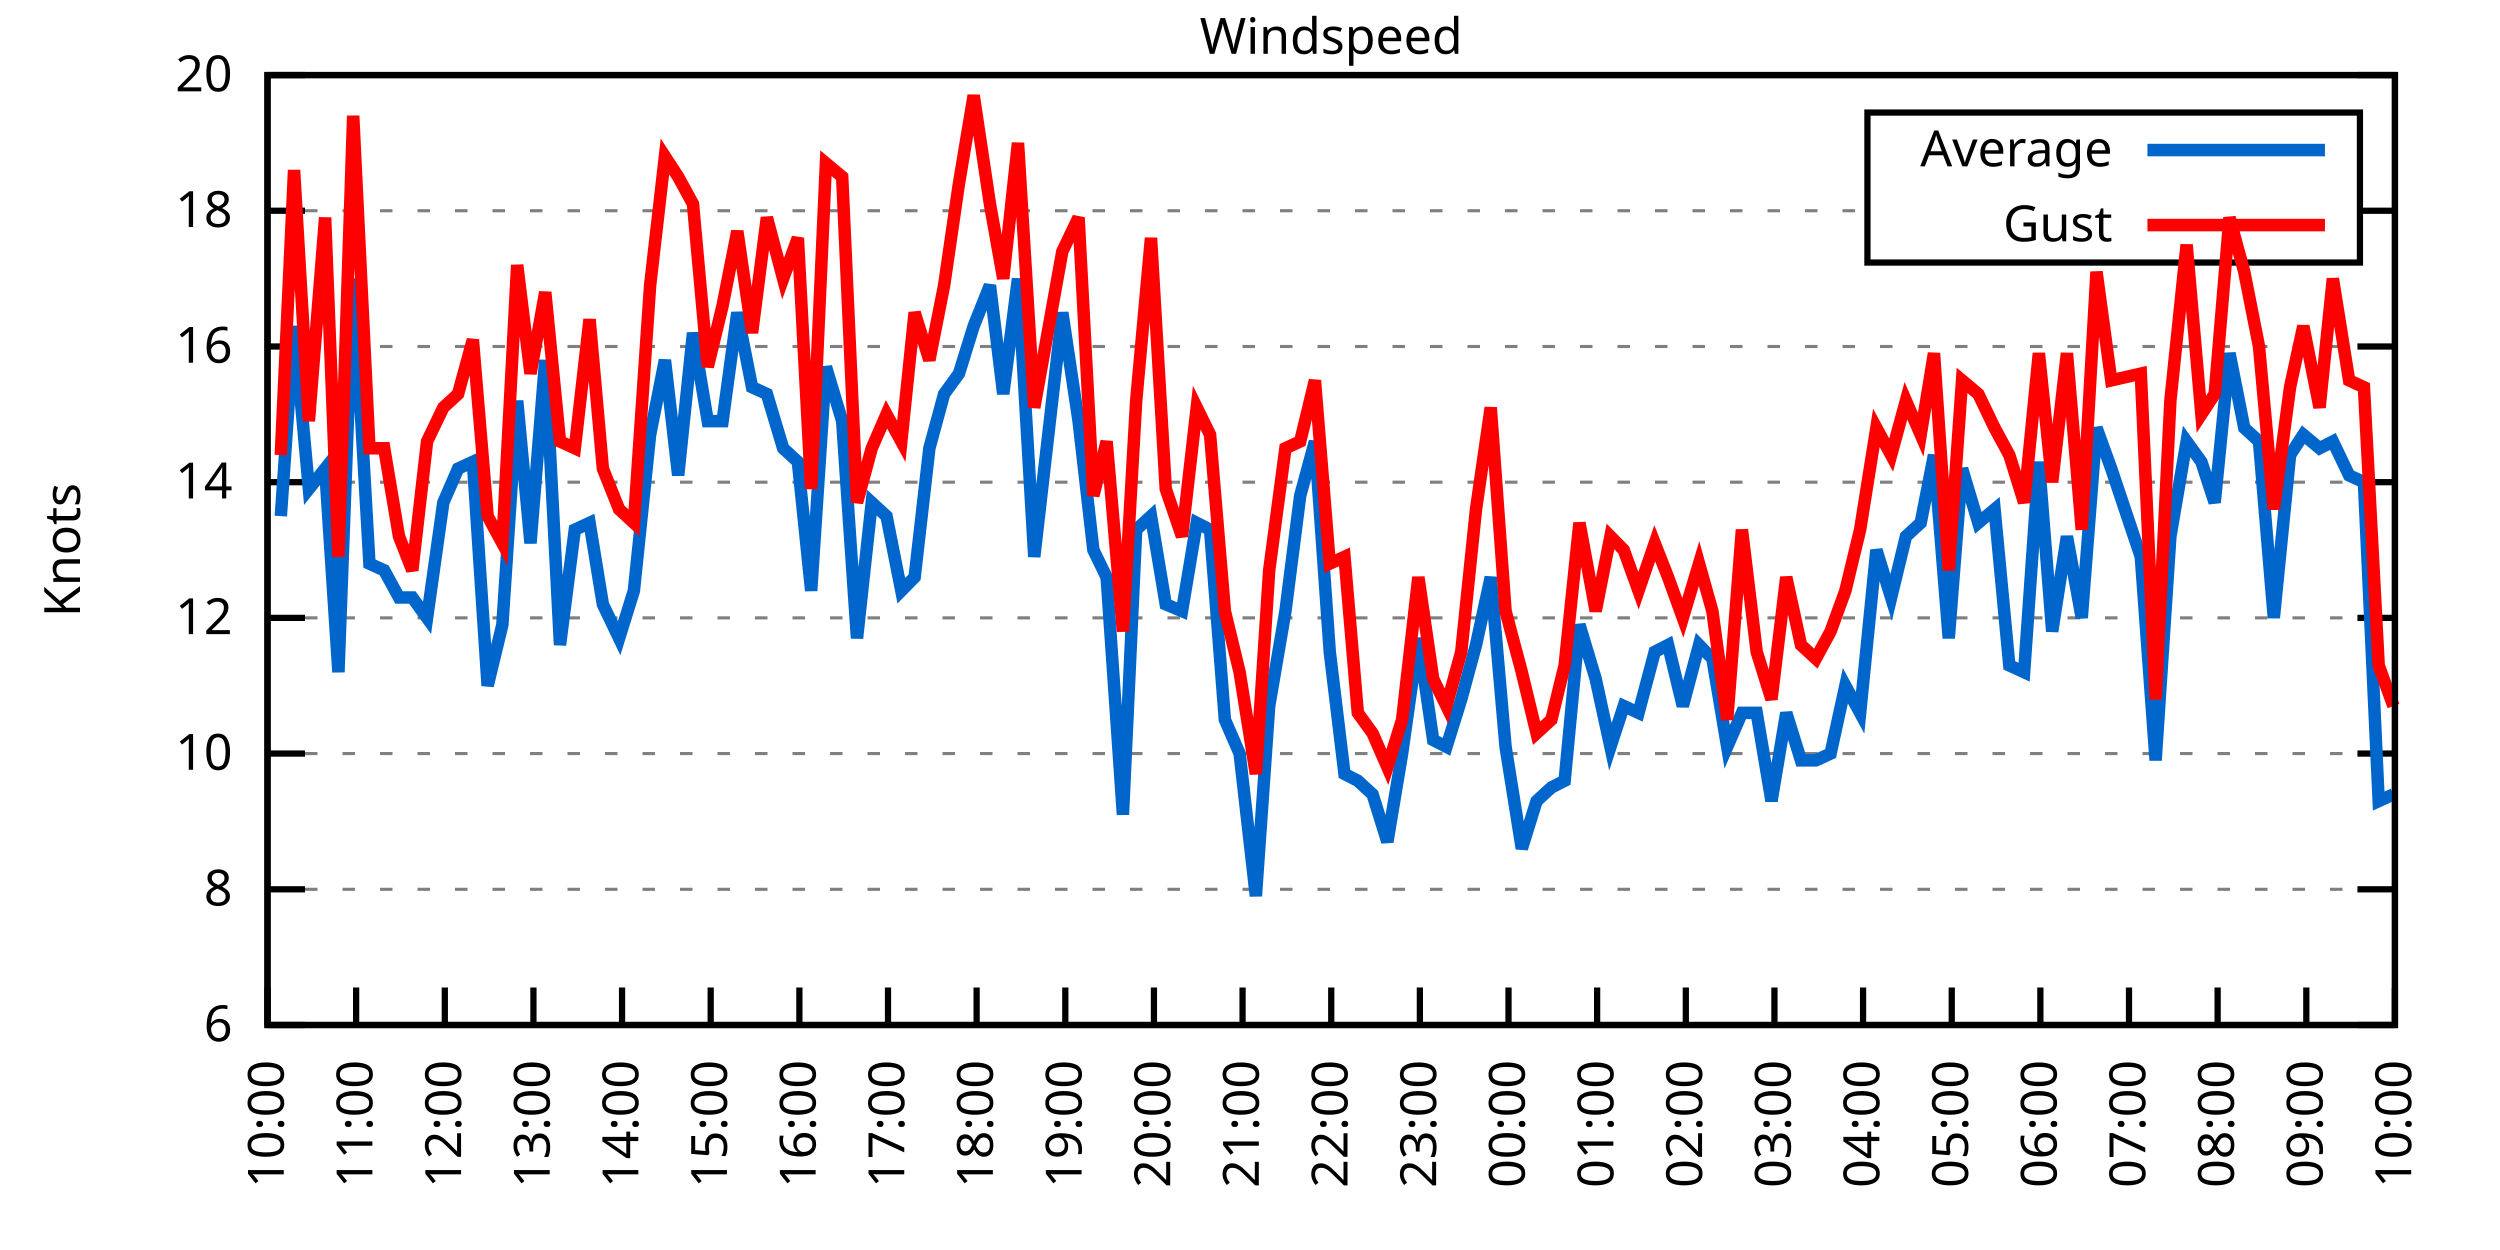
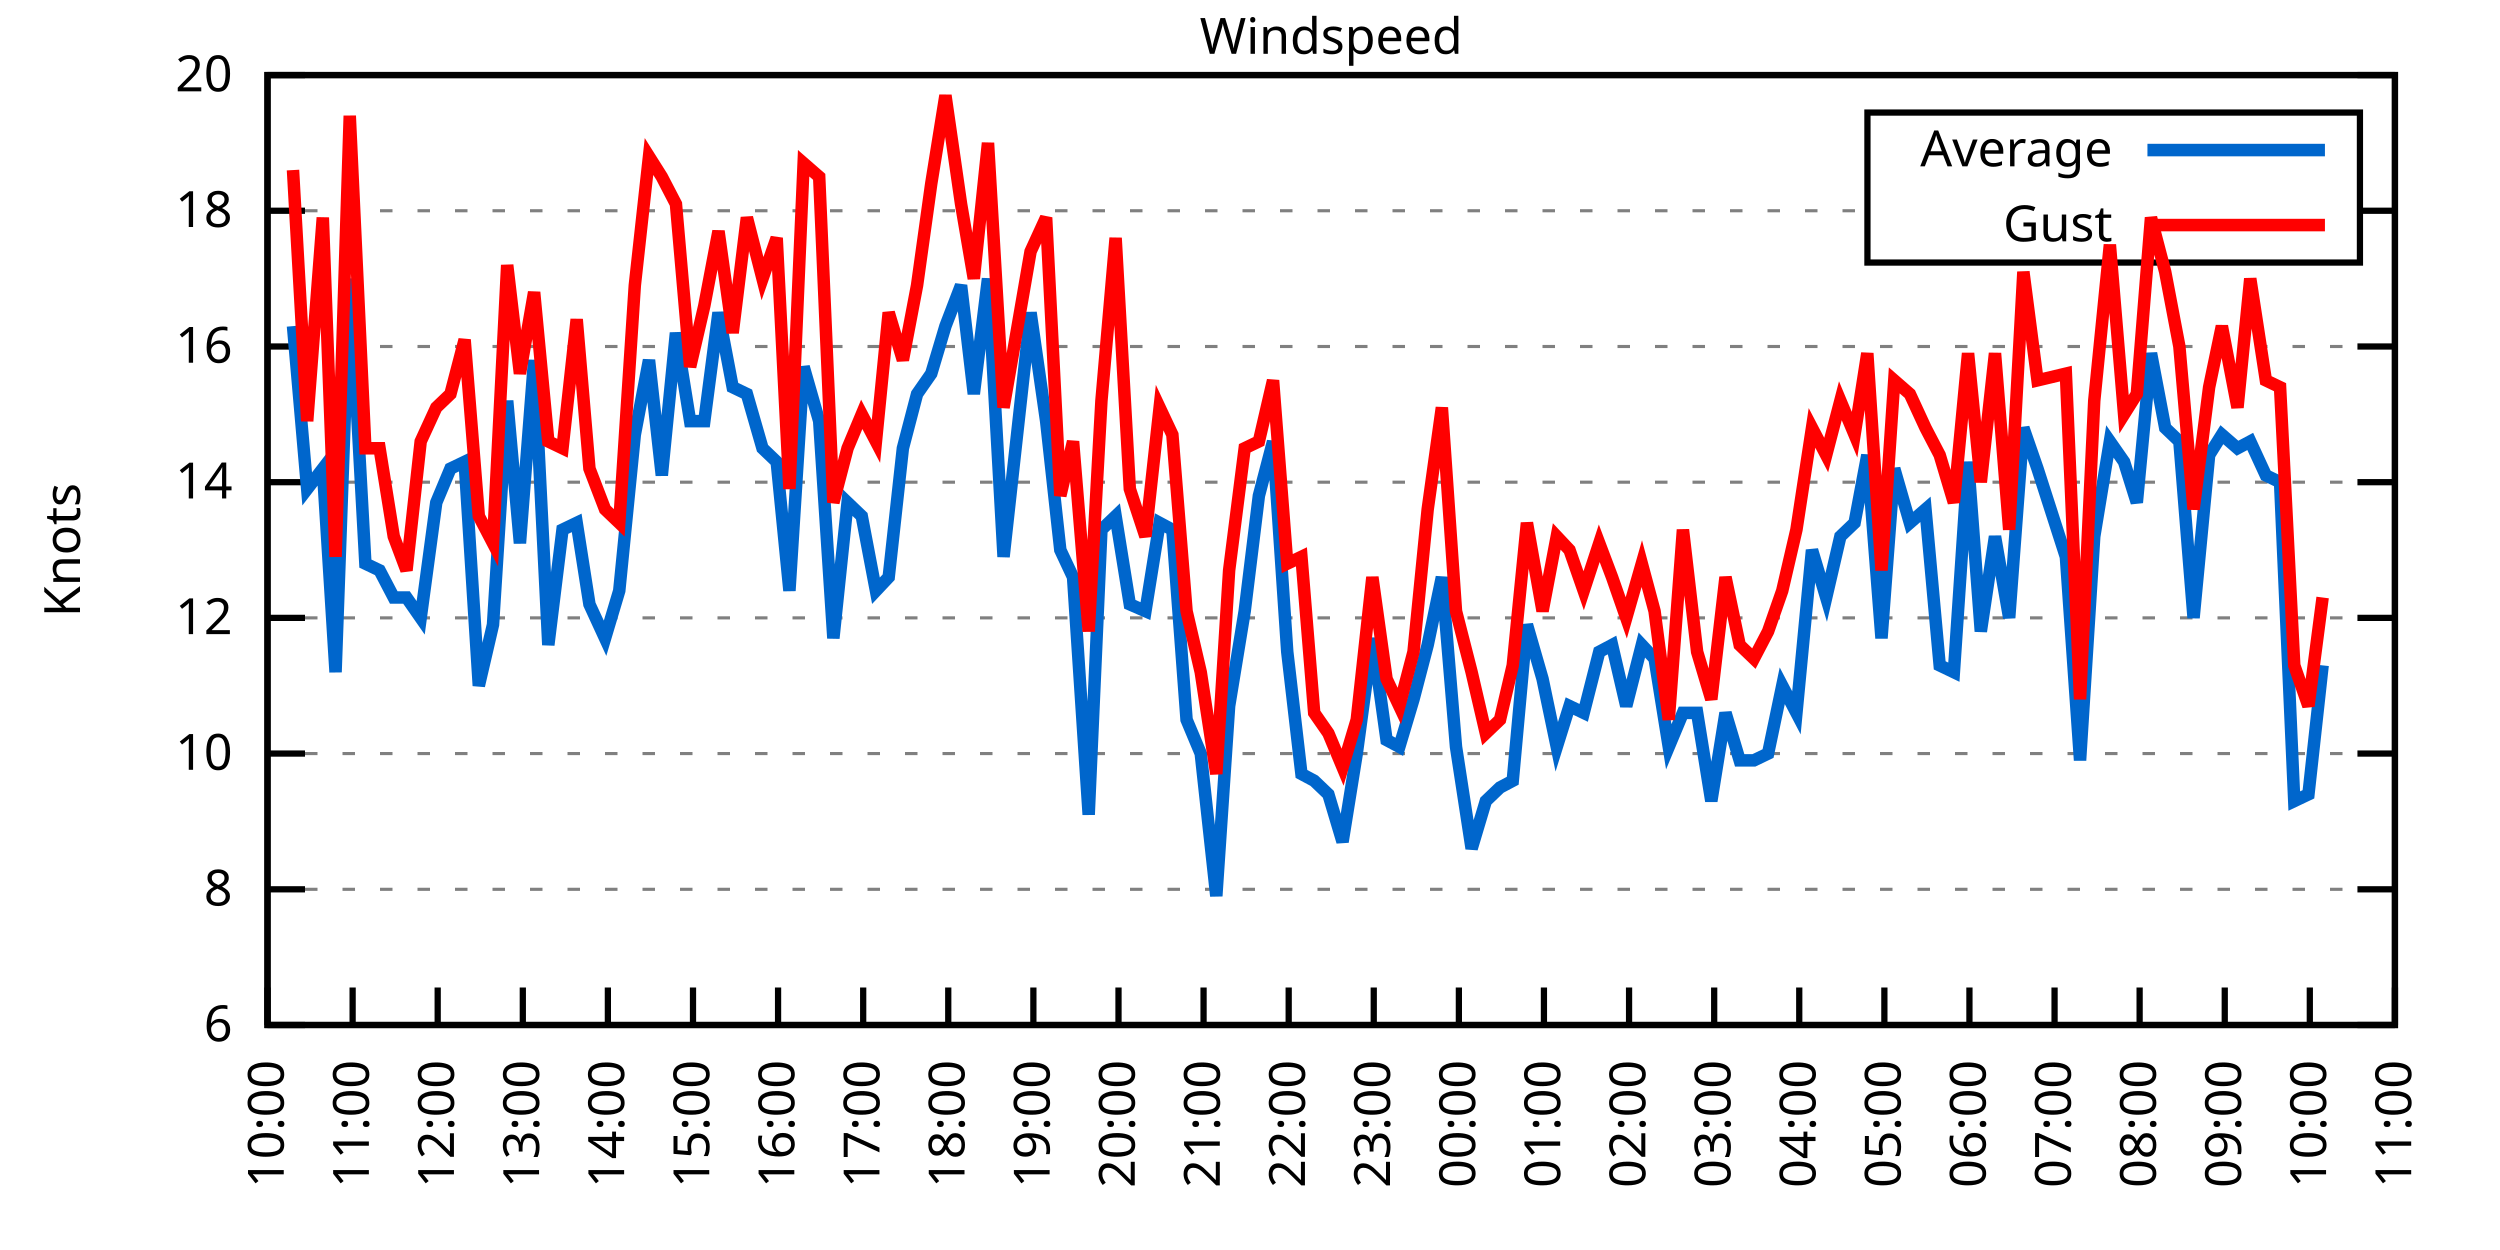
<svg xmlns="http://www.w3.org/2000/svg" xmlns:xlink="http://www.w3.org/1999/xlink" width="400" height="200" viewBox="0 0 400 200">
  <g id="gnuplot_canvas">
    <rect x="0" y="0" width="400" height="200" fill="none" />
    <defs>
      <circle id="gpDot" r="0.5" stroke-width="0.5" stroke="currentColor" />
      <path id="gpPt0" stroke-width="0.333" stroke="currentColor" d="M-1,0 h2 M0,-1 v2" />
      <path id="gpPt1" stroke-width="0.333" stroke="currentColor" d="M-1,-1 L1,1 M1,-1 L-1,1" />
      <path id="gpPt2" stroke-width="0.333" stroke="currentColor" d="M-1,0 L1,0 M0,-1 L0,1 M-1,-1 L1,1 M-1,1 L1,-1" />
      <rect id="gpPt3" stroke-width="0.333" stroke="currentColor" x="-1" y="-1" width="2" height="2" />
      <rect id="gpPt4" stroke-width="0.333" stroke="currentColor" fill="currentColor" x="-1" y="-1" width="2" height="2" />
      <circle id="gpPt5" stroke-width="0.333" stroke="currentColor" cx="0" cy="0" r="1" />
      <use xlink:href="#gpPt5" id="gpPt6" fill="currentColor" stroke="none" />
      <path id="gpPt7" stroke-width="0.333" stroke="currentColor" d="M0,-1.33 L-1.33,0.67 L1.33,0.67 z" />
      <use xlink:href="#gpPt7" id="gpPt8" fill="currentColor" stroke="none" />
      <use xlink:href="#gpPt7" id="gpPt9" stroke="currentColor" transform="rotate(180)" />
      <use xlink:href="#gpPt9" id="gpPt10" fill="currentColor" stroke="none" />
      <use xlink:href="#gpPt3" id="gpPt11" stroke="currentColor" transform="rotate(45)" />
      <use xlink:href="#gpPt11" id="gpPt12" fill="currentColor" stroke="none" />
      <path id="gpPt13" stroke-width="0.333" stroke="currentColor" d="M0,1.330 L1.265,0.411 L0.782,-1.067 L-0.782,-1.076 L-1.265,0.411 z" />
      <use xlink:href="#gpPt13" id="gpPt14" fill="currentColor" stroke="none" />
      <filter id="textbox" filterUnits="objectBoundingBox" x="0" y="0" height="1" width="1">
        <feFlood flood-color="white" flood-opacity="1" result="bgnd" />
        <feComposite in="SourceGraphic" in2="bgnd" operator="atop" />
      </filter>
      <filter id="greybox" filterUnits="objectBoundingBox" x="0" y="0" height="1" width="1">
        <feFlood flood-color="lightgrey" flood-opacity="1" result="grey" />
        <feComposite in="SourceGraphic" in2="grey" operator="atop" />
      </filter>
    </defs>
    <g fill="none" color="white" stroke="currentColor" stroke-width="1.00" stroke-linecap="butt" stroke-linejoin="miter">
</g>
    <g fill="none" color="black" stroke="currentColor" stroke-width="1.00" stroke-linecap="butt" stroke-linejoin="miter">
      <g stroke="none" shape-rendering="crispEdges">
        <polygon fill="rgb(255, 255, 255)" points="42.80,164.00 383.18,164.00 383.18,12.02 42.80,12.02 " />
      </g>
    </g>
    <g fill="none" color="black" stroke="currentColor" stroke-width="1.00" stroke-linecap="butt" stroke-linejoin="miter">
</g>
    <g fill="none" color="black" stroke="black" stroke-width="0.50" stroke-linecap="butt" stroke-linejoin="miter">
</g>
    <g fill="none" color="gray" stroke="currentColor" stroke-width="0.50" stroke-linecap="butt" stroke-linejoin="miter">
      <path stroke="gray" stroke-dasharray="2,4" class="gridline" d="M42.80,164.00 L383.19,164.00  " />
    </g>
    <g fill="none" color="gray" stroke="gray" stroke-width="1.00" stroke-linecap="butt" stroke-linejoin="miter">
</g>
    <g fill="none" color="black" stroke="currentColor" stroke-width="1.00" stroke-linecap="butt" stroke-linejoin="miter">
      <path stroke="black" d="M42.80,164.00 L48.80,164.00 M383.19,164.00 L377.19,164.00  " />
      <g transform="translate(37.20,166.60)" stroke="none" fill="black" font-family="Sans" font-size="8.00" text-anchor="end">
        <text>
          <tspan font-family="Sans"> 6</tspan>
        </text>
      </g>
    </g>
    <g fill="none" color="black" stroke="currentColor" stroke-width="1.00" stroke-linecap="butt" stroke-linejoin="miter">
</g>
    <g fill="none" color="black" stroke="black" stroke-width="0.50" stroke-linecap="butt" stroke-linejoin="miter">
</g>
    <g fill="none" color="gray" stroke="currentColor" stroke-width="0.50" stroke-linecap="butt" stroke-linejoin="miter">
      <path stroke="gray" stroke-dasharray="2,4" class="gridline" d="M42.80,142.29 L383.19,142.29  " />
    </g>
    <g fill="none" color="gray" stroke="gray" stroke-width="1.00" stroke-linecap="butt" stroke-linejoin="miter">
</g>
    <g fill="none" color="black" stroke="currentColor" stroke-width="1.00" stroke-linecap="butt" stroke-linejoin="miter">
      <path stroke="black" d="M42.80,142.29 L48.80,142.29 M383.19,142.29 L377.19,142.29  " />
      <g transform="translate(37.20,144.89)" stroke="none" fill="black" font-family="Sans" font-size="8.00" text-anchor="end">
        <text>
          <tspan font-family="Sans"> 8</tspan>
        </text>
      </g>
    </g>
    <g fill="none" color="black" stroke="currentColor" stroke-width="1.00" stroke-linecap="butt" stroke-linejoin="miter">
</g>
    <g fill="none" color="black" stroke="black" stroke-width="0.50" stroke-linecap="butt" stroke-linejoin="miter">
</g>
    <g fill="none" color="gray" stroke="currentColor" stroke-width="0.50" stroke-linecap="butt" stroke-linejoin="miter">
      <path stroke="gray" stroke-dasharray="2,4" class="gridline" d="M42.80,120.57 L383.19,120.57  " />
    </g>
    <g fill="none" color="gray" stroke="gray" stroke-width="1.00" stroke-linecap="butt" stroke-linejoin="miter">
</g>
    <g fill="none" color="black" stroke="currentColor" stroke-width="1.00" stroke-linecap="butt" stroke-linejoin="miter">
      <path stroke="black" d="M42.80,120.57 L48.80,120.57 M383.19,120.57 L377.19,120.57  " />
      <g transform="translate(37.20,123.17)" stroke="none" fill="black" font-family="Sans" font-size="8.00" text-anchor="end">
        <text>
          <tspan font-family="Sans"> 10</tspan>
        </text>
      </g>
    </g>
    <g fill="none" color="black" stroke="currentColor" stroke-width="1.00" stroke-linecap="butt" stroke-linejoin="miter">
</g>
    <g fill="none" color="black" stroke="black" stroke-width="0.50" stroke-linecap="butt" stroke-linejoin="miter">
</g>
    <g fill="none" color="gray" stroke="currentColor" stroke-width="0.50" stroke-linecap="butt" stroke-linejoin="miter">
      <path stroke="gray" stroke-dasharray="2,4" class="gridline" d="M42.80,98.86 L383.19,98.86  " />
    </g>
    <g fill="none" color="gray" stroke="gray" stroke-width="1.00" stroke-linecap="butt" stroke-linejoin="miter">
</g>
    <g fill="none" color="black" stroke="currentColor" stroke-width="1.00" stroke-linecap="butt" stroke-linejoin="miter">
      <path stroke="black" d="M42.80,98.86 L48.80,98.86 M383.19,98.86 L377.19,98.86  " />
      <g transform="translate(37.20,101.46)" stroke="none" fill="black" font-family="Sans" font-size="8.00" text-anchor="end">
        <text>
          <tspan font-family="Sans"> 12</tspan>
        </text>
      </g>
    </g>
    <g fill="none" color="black" stroke="currentColor" stroke-width="1.00" stroke-linecap="butt" stroke-linejoin="miter">
</g>
    <g fill="none" color="black" stroke="black" stroke-width="0.50" stroke-linecap="butt" stroke-linejoin="miter">
</g>
    <g fill="none" color="gray" stroke="currentColor" stroke-width="0.50" stroke-linecap="butt" stroke-linejoin="miter">
      <path stroke="gray" stroke-dasharray="2,4" class="gridline" d="M42.80,77.15 L383.19,77.15  " />
    </g>
    <g fill="none" color="gray" stroke="gray" stroke-width="1.00" stroke-linecap="butt" stroke-linejoin="miter">
</g>
    <g fill="none" color="black" stroke="currentColor" stroke-width="1.00" stroke-linecap="butt" stroke-linejoin="miter">
      <path stroke="black" d="M42.80,77.15 L48.80,77.15 M383.19,77.15 L377.19,77.15  " />
      <g transform="translate(37.20,79.75)" stroke="none" fill="black" font-family="Sans" font-size="8.00" text-anchor="end">
        <text>
          <tspan font-family="Sans"> 14</tspan>
        </text>
      </g>
    </g>
    <g fill="none" color="black" stroke="currentColor" stroke-width="1.00" stroke-linecap="butt" stroke-linejoin="miter">
</g>
    <g fill="none" color="black" stroke="black" stroke-width="0.50" stroke-linecap="butt" stroke-linejoin="miter">
</g>
    <g fill="none" color="gray" stroke="currentColor" stroke-width="0.50" stroke-linecap="butt" stroke-linejoin="miter">
      <path stroke="gray" stroke-dasharray="2,4" class="gridline" d="M42.80,55.44 L383.19,55.44  " />
    </g>
    <g fill="none" color="gray" stroke="gray" stroke-width="1.00" stroke-linecap="butt" stroke-linejoin="miter">
</g>
    <g fill="none" color="black" stroke="currentColor" stroke-width="1.00" stroke-linecap="butt" stroke-linejoin="miter">
      <path stroke="black" d="M42.80,55.44 L48.80,55.44 M383.19,55.44 L377.19,55.44  " />
      <g transform="translate(37.20,58.04)" stroke="none" fill="black" font-family="Sans" font-size="8.00" text-anchor="end">
        <text>
          <tspan font-family="Sans"> 16</tspan>
        </text>
      </g>
    </g>
    <g fill="none" color="black" stroke="currentColor" stroke-width="1.00" stroke-linecap="butt" stroke-linejoin="miter">
</g>
    <g fill="none" color="black" stroke="black" stroke-width="0.50" stroke-linecap="butt" stroke-linejoin="miter">
</g>
    <g fill="none" color="gray" stroke="currentColor" stroke-width="0.50" stroke-linecap="butt" stroke-linejoin="miter">
      <path stroke="gray" stroke-dasharray="2,4" class="gridline" d="M42.80,33.72 L298.79,33.72 M377.59,33.72 L383.19,33.72  " />
    </g>
    <g fill="none" color="gray" stroke="gray" stroke-width="1.00" stroke-linecap="butt" stroke-linejoin="miter">
</g>
    <g fill="none" color="black" stroke="currentColor" stroke-width="1.00" stroke-linecap="butt" stroke-linejoin="miter">
      <path stroke="black" d="M42.80,33.72 L48.80,33.72 M383.19,33.72 L377.19,33.72  " />
      <g transform="translate(37.20,36.32)" stroke="none" fill="black" font-family="Sans" font-size="8.00" text-anchor="end">
        <text>
          <tspan font-family="Sans"> 18</tspan>
        </text>
      </g>
    </g>
    <g fill="none" color="black" stroke="currentColor" stroke-width="1.00" stroke-linecap="butt" stroke-linejoin="miter">
</g>
    <g fill="none" color="black" stroke="black" stroke-width="0.50" stroke-linecap="butt" stroke-linejoin="miter">
</g>
    <g fill="none" color="gray" stroke="currentColor" stroke-width="0.50" stroke-linecap="butt" stroke-linejoin="miter">
      <path stroke="gray" stroke-dasharray="2,4" class="gridline" d="M42.80,12.01 L383.19,12.01  " />
    </g>
    <g fill="none" color="gray" stroke="gray" stroke-width="1.00" stroke-linecap="butt" stroke-linejoin="miter">
</g>
    <g fill="none" color="black" stroke="currentColor" stroke-width="1.00" stroke-linecap="butt" stroke-linejoin="miter">
      <path stroke="black" d="M42.80,12.01 L48.80,12.01 M383.19,12.01 L377.19,12.01  " />
      <g transform="translate(37.20,14.61)" stroke="none" fill="black" font-family="Sans" font-size="8.00" text-anchor="end">
        <text>
          <tspan font-family="Sans"> 20</tspan>
        </text>
      </g>
    </g>
    <g fill="none" color="black" stroke="currentColor" stroke-width="1.00" stroke-linecap="butt" stroke-linejoin="miter">
      <path stroke="black" d="M42.80,164.00 L42.80,158.00  " />
      <g transform="translate(45.40,169.60) rotate(270.00)" stroke="none" fill="black" font-family="Sans" font-size="8.00" text-anchor="end">
        <text>
          <tspan font-family="Sans">10:00</tspan>
        </text>
      </g>
    </g>
    <g fill="none" color="black" stroke="currentColor" stroke-width="1.00" stroke-linecap="butt" stroke-linejoin="miter">
-       <path stroke="black" d="M56.98,164.00 L56.98,158.00  " />
-       <g transform="translate(59.58,169.60) rotate(270.00)" stroke="none" fill="black" font-family="Sans" font-size="8.00" text-anchor="end">
+       <path stroke="black" d="M56.42,164.00 L56.42,158.00  " />
+       <g transform="translate(59.02,169.60) rotate(270.00)" stroke="none" fill="black" font-family="Sans" font-size="8.00" text-anchor="end">
        <text>
          <tspan font-family="Sans">11:00</tspan>
        </text>
      </g>
    </g>
    <g fill="none" color="black" stroke="currentColor" stroke-width="1.00" stroke-linecap="butt" stroke-linejoin="miter">
-       <path stroke="black" d="M71.17,164.00 L71.17,158.00  " />
-       <g transform="translate(73.77,169.60) rotate(270.00)" stroke="none" fill="black" font-family="Sans" font-size="8.00" text-anchor="end">
+       <path stroke="black" d="M70.03,164.00 L70.03,158.00  " />
+       <g transform="translate(72.63,169.60) rotate(270.00)" stroke="none" fill="black" font-family="Sans" font-size="8.00" text-anchor="end">
        <text>
          <tspan font-family="Sans">12:00</tspan>
        </text>
      </g>
    </g>
    <g fill="none" color="black" stroke="currentColor" stroke-width="1.00" stroke-linecap="butt" stroke-linejoin="miter">
-       <path stroke="black" d="M85.35,164.00 L85.35,158.00  " />
-       <g transform="translate(87.95,169.60) rotate(270.00)" stroke="none" fill="black" font-family="Sans" font-size="8.00" text-anchor="end">
+       <path stroke="black" d="M83.65,164.00 L83.65,158.00  " />
+       <g transform="translate(86.25,169.60) rotate(270.00)" stroke="none" fill="black" font-family="Sans" font-size="8.00" text-anchor="end">
        <text>
          <tspan font-family="Sans">13:00</tspan>
        </text>
      </g>
    </g>
    <g fill="none" color="black" stroke="currentColor" stroke-width="1.00" stroke-linecap="butt" stroke-linejoin="miter">
-       <path stroke="black" d="M99.53,164.00 L99.53,158.00  " />
-       <g transform="translate(102.13,169.60) rotate(270.00)" stroke="none" fill="black" font-family="Sans" font-size="8.00" text-anchor="end">
+       <path stroke="black" d="M97.26,164.00 L97.26,158.00  " />
+       <g transform="translate(99.86,169.60) rotate(270.00)" stroke="none" fill="black" font-family="Sans" font-size="8.00" text-anchor="end">
        <text>
          <tspan font-family="Sans">14:00</tspan>
        </text>
      </g>
    </g>
    <g fill="none" color="black" stroke="currentColor" stroke-width="1.00" stroke-linecap="butt" stroke-linejoin="miter">
-       <path stroke="black" d="M113.71,164.00 L113.71,158.00  " />
-       <g transform="translate(116.31,169.60) rotate(270.00)" stroke="none" fill="black" font-family="Sans" font-size="8.00" text-anchor="end">
+       <path stroke="black" d="M110.88,164.00 L110.88,158.00  " />
+       <g transform="translate(113.48,169.60) rotate(270.00)" stroke="none" fill="black" font-family="Sans" font-size="8.00" text-anchor="end">
        <text>
          <tspan font-family="Sans">15:00</tspan>
        </text>
      </g>
    </g>
    <g fill="none" color="black" stroke="currentColor" stroke-width="1.00" stroke-linecap="butt" stroke-linejoin="miter">
-       <path stroke="black" d="M127.90,164.00 L127.90,158.00  " />
-       <g transform="translate(130.50,169.60) rotate(270.00)" stroke="none" fill="black" font-family="Sans" font-size="8.00" text-anchor="end">
+       <path stroke="black" d="M124.49,164.00 L124.49,158.00  " />
+       <g transform="translate(127.09,169.60) rotate(270.00)" stroke="none" fill="black" font-family="Sans" font-size="8.00" text-anchor="end">
        <text>
          <tspan font-family="Sans">16:00</tspan>
        </text>
      </g>
    </g>
    <g fill="none" color="black" stroke="currentColor" stroke-width="1.00" stroke-linecap="butt" stroke-linejoin="miter">
-       <path stroke="black" d="M142.08,164.00 L142.08,158.00  " />
-       <g transform="translate(144.68,169.60) rotate(270.00)" stroke="none" fill="black" font-family="Sans" font-size="8.00" text-anchor="end">
+       <path stroke="black" d="M138.11,164.00 L138.11,158.00  " />
+       <g transform="translate(140.71,169.60) rotate(270.00)" stroke="none" fill="black" font-family="Sans" font-size="8.00" text-anchor="end">
        <text>
          <tspan font-family="Sans">17:00</tspan>
        </text>
      </g>
    </g>
    <g fill="none" color="black" stroke="currentColor" stroke-width="1.00" stroke-linecap="butt" stroke-linejoin="miter">
-       <path stroke="black" d="M156.26,164.00 L156.26,158.00  " />
-       <g transform="translate(158.86,169.60) rotate(270.00)" stroke="none" fill="black" font-family="Sans" font-size="8.00" text-anchor="end">
+       <path stroke="black" d="M151.72,164.00 L151.72,158.00  " />
+       <g transform="translate(154.32,169.60) rotate(270.00)" stroke="none" fill="black" font-family="Sans" font-size="8.00" text-anchor="end">
        <text>
          <tspan font-family="Sans">18:00</tspan>
        </text>
      </g>
    </g>
    <g fill="none" color="black" stroke="currentColor" stroke-width="1.00" stroke-linecap="butt" stroke-linejoin="miter">
-       <path stroke="black" d="M170.45,164.00 L170.45,158.00  " />
-       <g transform="translate(173.05,169.60) rotate(270.00)" stroke="none" fill="black" font-family="Sans" font-size="8.00" text-anchor="end">
+       <path stroke="black" d="M165.34,164.00 L165.34,158.00  " />
+       <g transform="translate(167.94,169.60) rotate(270.00)" stroke="none" fill="black" font-family="Sans" font-size="8.00" text-anchor="end">
        <text>
          <tspan font-family="Sans">19:00</tspan>
        </text>
      </g>
    </g>
    <g fill="none" color="black" stroke="currentColor" stroke-width="1.00" stroke-linecap="butt" stroke-linejoin="miter">
-       <path stroke="black" d="M184.63,164.00 L184.63,158.00  " />
-       <g transform="translate(187.23,169.60) rotate(270.00)" stroke="none" fill="black" font-family="Sans" font-size="8.00" text-anchor="end">
+       <path stroke="black" d="M178.96,164.00 L178.96,158.00  " />
+       <g transform="translate(181.56,169.60) rotate(270.00)" stroke="none" fill="black" font-family="Sans" font-size="8.00" text-anchor="end">
        <text>
          <tspan font-family="Sans">20:00</tspan>
        </text>
      </g>
    </g>
    <g fill="none" color="black" stroke="currentColor" stroke-width="1.00" stroke-linecap="butt" stroke-linejoin="miter">
-       <path stroke="black" d="M198.81,164.00 L198.81,158.00  " />
-       <g transform="translate(201.41,169.60) rotate(270.00)" stroke="none" fill="black" font-family="Sans" font-size="8.00" text-anchor="end">
+       <path stroke="black" d="M192.57,164.00 L192.57,158.00  " />
+       <g transform="translate(195.17,169.60) rotate(270.00)" stroke="none" fill="black" font-family="Sans" font-size="8.00" text-anchor="end">
        <text>
          <tspan font-family="Sans">21:00</tspan>
        </text>
      </g>
    </g>
    <g fill="none" color="black" stroke="currentColor" stroke-width="1.00" stroke-linecap="butt" stroke-linejoin="miter">
-       <path stroke="black" d="M213.00,164.00 L213.00,158.00  " />
-       <g transform="translate(215.60,169.60) rotate(270.00)" stroke="none" fill="black" font-family="Sans" font-size="8.00" text-anchor="end">
+       <path stroke="black" d="M206.19,164.00 L206.19,158.00  " />
+       <g transform="translate(208.79,169.60) rotate(270.00)" stroke="none" fill="black" font-family="Sans" font-size="8.00" text-anchor="end">
        <text>
          <tspan font-family="Sans">22:00</tspan>
        </text>
      </g>
    </g>
    <g fill="none" color="black" stroke="currentColor" stroke-width="1.00" stroke-linecap="butt" stroke-linejoin="miter">
-       <path stroke="black" d="M227.18,164.00 L227.18,158.00  " />
-       <g transform="translate(229.78,169.60) rotate(270.00)" stroke="none" fill="black" font-family="Sans" font-size="8.00" text-anchor="end">
+       <path stroke="black" d="M219.80,164.00 L219.80,158.00  " />
+       <g transform="translate(222.40,169.60) rotate(270.00)" stroke="none" fill="black" font-family="Sans" font-size="8.00" text-anchor="end">
        <text>
          <tspan font-family="Sans">23:00</tspan>
        </text>
      </g>
    </g>
    <g fill="none" color="black" stroke="currentColor" stroke-width="1.00" stroke-linecap="butt" stroke-linejoin="miter">
-       <path stroke="black" d="M241.36,164.00 L241.36,158.00  " />
-       <g transform="translate(243.96,169.60) rotate(270.00)" stroke="none" fill="black" font-family="Sans" font-size="8.00" text-anchor="end">
+       <path stroke="black" d="M233.42,164.00 L233.42,158.00  " />
+       <g transform="translate(236.02,169.60) rotate(270.00)" stroke="none" fill="black" font-family="Sans" font-size="8.00" text-anchor="end">
        <text>
          <tspan font-family="Sans">00:00</tspan>
        </text>
      </g>
    </g>
    <g fill="none" color="black" stroke="currentColor" stroke-width="1.00" stroke-linecap="butt" stroke-linejoin="miter">
-       <path stroke="black" d="M255.54,164.00 L255.54,158.00  " />
-       <g transform="translate(258.14,169.60) rotate(270.00)" stroke="none" fill="black" font-family="Sans" font-size="8.00" text-anchor="end">
+       <path stroke="black" d="M247.03,164.00 L247.03,158.00  " />
+       <g transform="translate(249.63,169.60) rotate(270.00)" stroke="none" fill="black" font-family="Sans" font-size="8.00" text-anchor="end">
        <text>
          <tspan font-family="Sans">01:00</tspan>
        </text>
      </g>
    </g>
    <g fill="none" color="black" stroke="currentColor" stroke-width="1.00" stroke-linecap="butt" stroke-linejoin="miter">
-       <path stroke="black" d="M269.73,164.00 L269.73,158.00  " />
-       <g transform="translate(272.33,169.60) rotate(270.00)" stroke="none" fill="black" font-family="Sans" font-size="8.00" text-anchor="end">
+       <path stroke="black" d="M260.65,164.00 L260.65,158.00  " />
+       <g transform="translate(263.25,169.60) rotate(270.00)" stroke="none" fill="black" font-family="Sans" font-size="8.00" text-anchor="end">
        <text>
          <tspan font-family="Sans">02:00</tspan>
        </text>
      </g>
    </g>
    <g fill="none" color="black" stroke="currentColor" stroke-width="1.00" stroke-linecap="butt" stroke-linejoin="miter">
-       <path stroke="black" d="M283.91,164.00 L283.91,158.00  " />
-       <g transform="translate(286.51,169.60) rotate(270.00)" stroke="none" fill="black" font-family="Sans" font-size="8.00" text-anchor="end">
+       <path stroke="black" d="M274.27,164.00 L274.27,158.00  " />
+       <g transform="translate(276.87,169.60) rotate(270.00)" stroke="none" fill="black" font-family="Sans" font-size="8.00" text-anchor="end">
        <text>
          <tspan font-family="Sans">03:00</tspan>
        </text>
      </g>
    </g>
    <g fill="none" color="black" stroke="currentColor" stroke-width="1.00" stroke-linecap="butt" stroke-linejoin="miter">
-       <path stroke="black" d="M298.09,164.00 L298.09,158.00  " />
-       <g transform="translate(300.69,169.60) rotate(270.00)" stroke="none" fill="black" font-family="Sans" font-size="8.00" text-anchor="end">
+       <path stroke="black" d="M287.88,164.00 L287.88,158.00  " />
+       <g transform="translate(290.48,169.60) rotate(270.00)" stroke="none" fill="black" font-family="Sans" font-size="8.00" text-anchor="end">
        <text>
          <tspan font-family="Sans">04:00</tspan>
        </text>
      </g>
    </g>
    <g fill="none" color="black" stroke="currentColor" stroke-width="1.00" stroke-linecap="butt" stroke-linejoin="miter">
-       <path stroke="black" d="M312.28,164.00 L312.28,158.00  " />
-       <g transform="translate(314.88,169.60) rotate(270.00)" stroke="none" fill="black" font-family="Sans" font-size="8.00" text-anchor="end">
+       <path stroke="black" d="M301.50,164.00 L301.50,158.00  " />
+       <g transform="translate(304.10,169.60) rotate(270.00)" stroke="none" fill="black" font-family="Sans" font-size="8.00" text-anchor="end">
        <text>
          <tspan font-family="Sans">05:00</tspan>
        </text>
      </g>
    </g>
    <g fill="none" color="black" stroke="currentColor" stroke-width="1.00" stroke-linecap="butt" stroke-linejoin="miter">
-       <path stroke="black" d="M326.46,164.00 L326.46,158.00  " />
-       <g transform="translate(329.06,169.60) rotate(270.00)" stroke="none" fill="black" font-family="Sans" font-size="8.00" text-anchor="end">
+       <path stroke="black" d="M315.11,164.00 L315.11,158.00  " />
+       <g transform="translate(317.71,169.60) rotate(270.00)" stroke="none" fill="black" font-family="Sans" font-size="8.00" text-anchor="end">
        <text>
          <tspan font-family="Sans">06:00</tspan>
        </text>
      </g>
    </g>
    <g fill="none" color="black" stroke="currentColor" stroke-width="1.00" stroke-linecap="butt" stroke-linejoin="miter">
-       <path stroke="black" d="M340.64,164.00 L340.64,158.00  " />
-       <g transform="translate(343.24,169.60) rotate(270.00)" stroke="none" fill="black" font-family="Sans" font-size="8.00" text-anchor="end">
+       <path stroke="black" d="M328.73,164.00 L328.73,158.00  " />
+       <g transform="translate(331.33,169.60) rotate(270.00)" stroke="none" fill="black" font-family="Sans" font-size="8.00" text-anchor="end">
        <text>
          <tspan font-family="Sans">07:00</tspan>
        </text>
      </g>
    </g>
    <g fill="none" color="black" stroke="currentColor" stroke-width="1.00" stroke-linecap="butt" stroke-linejoin="miter">
-       <path stroke="black" d="M354.82,164.00 L354.82,158.00  " />
-       <g transform="translate(357.42,169.60) rotate(270.00)" stroke="none" fill="black" font-family="Sans" font-size="8.00" text-anchor="end">
+       <path stroke="black" d="M342.34,164.00 L342.34,158.00  " />
+       <g transform="translate(344.94,169.60) rotate(270.00)" stroke="none" fill="black" font-family="Sans" font-size="8.00" text-anchor="end">
        <text>
          <tspan font-family="Sans">08:00</tspan>
        </text>
      </g>
    </g>
    <g fill="none" color="black" stroke="currentColor" stroke-width="1.00" stroke-linecap="butt" stroke-linejoin="miter">
-       <path stroke="black" d="M369.01,164.00 L369.01,158.00  " />
-       <g transform="translate(371.61,169.60) rotate(270.00)" stroke="none" fill="black" font-family="Sans" font-size="8.00" text-anchor="end">
+       <path stroke="black" d="M355.96,164.00 L355.96,158.00  " />
+       <g transform="translate(358.56,169.60) rotate(270.00)" stroke="none" fill="black" font-family="Sans" font-size="8.00" text-anchor="end">
        <text>
          <tspan font-family="Sans">09:00</tspan>
+         </text>
+       </g>
+     </g>
+     <g fill="none" color="black" stroke="currentColor" stroke-width="1.00" stroke-linecap="butt" stroke-linejoin="miter">
+       <path stroke="black" d="M369.57,164.00 L369.57,158.00  " />
+       <g transform="translate(372.17,169.60) rotate(270.00)" stroke="none" fill="black" font-family="Sans" font-size="8.00" text-anchor="end">
+         <text>
+           <tspan font-family="Sans">10:00</tspan>
        </text>
      </g>
    </g>
    <g fill="none" color="black" stroke="currentColor" stroke-width="1.00" stroke-linecap="butt" stroke-linejoin="miter">
      <path stroke="black" d="M383.19,164.00 L383.19,158.00  " />
      <g transform="translate(385.79,169.60) rotate(270.00)" stroke="none" fill="black" font-family="Sans" font-size="8.00" text-anchor="end">
        <text>
-           <tspan font-family="Sans">10:00</tspan>
+           <tspan font-family="Sans">11:00</tspan>
        </text>
      </g>
    </g>
    <g fill="none" color="black" stroke="currentColor" stroke-width="1.00" stroke-linecap="butt" stroke-linejoin="miter">
</g>
    <g fill="none" color="black" stroke="currentColor" stroke-width="1.00" stroke-linecap="butt" stroke-linejoin="miter">
      <path stroke="black" d="M42.80,12.01 L42.80,164.00 L383.19,164.00 L383.19,12.01 L42.80,12.01 Z  " />
    </g>
    <g fill="none" color="black" stroke="currentColor" stroke-width="1.00" stroke-linecap="butt" stroke-linejoin="miter">
</g>
    <g fill="none" color="black" stroke="currentColor" stroke-width="1.00" stroke-linecap="butt" stroke-linejoin="miter">
      <path stroke="black" d="M298.79,42.01 L298.79,18.01 L377.59,18.01 L377.59,42.01 L298.79,42.01 Z  " />
    </g>
    <g id="Windspeed_plot_1">
      <g fill="none" color="white" stroke="black" stroke-width="2.00" stroke-linecap="butt" stroke-linejoin="miter">
</g>
      <g fill="none" color="black" stroke="currentColor" stroke-width="2.00" stroke-linecap="butt" stroke-linejoin="miter">
        <g transform="translate(337.99,26.61)" stroke="none" fill="black" font-family="Sans" font-size="8.00" text-anchor="end">
          <text>
            <tspan font-family="Sans">Average</tspan>
          </text>
        </g>
      </g>
      <g fill="none" color="black" stroke="currentColor" stroke-width="2.00" stroke-linecap="butt" stroke-linejoin="miter">
-         <path stroke="rgb(  0, 102, 204)" d="M343.59,24.01 L371.99,24.01 M44.93,82.58 L47.05,52.18 L49.42,78.23 L52.02,74.98 L54.15,107.55 L56.51,44.58   L59.11,90.18 L61.47,91.26 L63.84,95.60 L65.97,95.60 L68.33,98.86 L70.93,80.41 L73.29,74.98 L75.66,73.89   L78.02,109.72 L80.38,99.95 L82.75,64.12 L84.88,86.92 L87.24,57.61 L89.60,103.20 L91.97,84.75 L94.33,83.66   L96.46,96.69 L99.06,102.12 L101.42,94.52 L104.02,69.55 L106.39,57.61 L108.51,76.06 L110.88,53.26 L113.24,67.38   L115.61,67.38 L117.97,50.01 L120.33,61.95 L122.70,63.04 L125.30,71.72 L127.66,73.89 L129.79,94.52 L132.15,58.69   L134.75,67.38 L137.12,102.12 L139.48,80.41 L141.84,82.58 L144.21,94.52 L146.34,92.35 L148.70,71.72 L151.06,63.04   L153.43,59.78 L155.79,52.18 L158.39,45.66 L160.52,63.04 L162.88,44.58 L165.48,89.09 L169.97,50.01 L172.57,67.38   L174.94,88.00 L177.06,92.35 L179.67,130.35 L181.79,84.75 L184.16,82.58 L186.52,96.69 L189.12,97.78 L191.48,83.66   L193.61,84.75 L195.98,115.15 L198.34,120.57 L200.94,143.37 L203.07,112.97 L205.67,97.78 L208.03,79.32 L210.39,70.63   L212.76,104.29 L215.12,123.83 L217.25,124.92 L219.61,127.09 L221.98,134.69 L224.34,120.57 L226.94,102.12 L229.31,118.40   L231.43,119.49 L233.80,111.89 L236.16,103.20 L238.52,92.35 L240.89,119.49 L243.49,135.77 L245.85,128.17 L248.22,126.00   L250.34,124.92 L252.71,99.95 L255.31,108.63 L257.67,119.49 L259.80,112.97 L262.16,114.06 L264.76,104.29 L266.89,103.20   L269.25,112.97 L271.85,103.20 L273.98,105.38 L276.35,119.49 L278.71,114.06 L281.07,114.06 L283.44,128.17 L285.80,114.06   L288.16,121.66 L290.53,121.66 L292.89,120.57 L295.26,109.72 L297.62,114.06 L300.22,88.00 L302.58,95.60 L304.95,85.83   L307.31,83.66 L309.44,72.81 L311.80,102.12 L313.93,74.98 L316.53,83.66 L319.13,81.49 L321.49,106.46 L323.86,107.55   L326.22,73.89 L328.35,101.03 L330.71,85.83 L333.08,98.86 L335.44,68.46 L337.80,74.98 L342.53,89.09 L344.90,121.66   L347.26,85.83 L349.86,70.63 L352.22,73.89 L354.35,80.41 L356.72,56.52 L359.08,68.46 L361.44,70.63 L363.81,98.86   L366.41,72.81 L368.53,69.55 L371.13,71.72 L373.26,70.63 L375.86,76.06 L378.23,77.15 L380.59,128.17 L382.95,127.09    " />
+         <path stroke="rgb(  0, 102, 204)" d="M343.59,24.01 L371.99,24.01 M46.88,52.18 L49.15,78.23 L51.65,74.98 L53.69,107.55 L55.96,44.58 L58.46,90.18   L60.73,91.26 L63.00,95.60 L65.04,95.60 L67.31,98.86 L69.80,80.41 L72.07,74.98 L74.34,73.89 L76.61,109.72   L78.88,99.95 L81.15,64.12 L83.19,86.92 L85.46,57.61 L87.73,103.20 L90.00,84.75 L92.27,83.66 L94.31,96.69   L96.81,102.12 L99.08,94.52 L101.57,69.55 L103.84,57.61 L105.89,76.06 L108.15,53.26 L110.42,67.38 L112.69,67.38   L114.96,50.01 L117.23,61.95 L119.50,63.04 L122.00,71.72 L124.27,73.89 L126.31,94.52 L128.58,58.69 L131.07,67.38   L133.34,102.12 L135.61,80.41 L137.88,82.58 L140.15,94.52 L142.19,92.35 L144.46,71.72 L146.73,63.04 L149.00,59.78   L151.27,52.18 L153.77,45.66 L155.81,63.04 L158.08,44.58 L160.57,89.09 L164.89,50.01 L167.38,67.38 L169.65,88.00   L171.69,92.35 L174.19,130.35 L176.23,84.75 L178.50,82.58 L180.77,96.69 L183.27,97.78 L185.54,83.66 L187.58,84.75   L189.85,115.15 L192.12,120.57 L194.61,143.37 L196.66,112.97 L199.15,97.78 L201.42,79.32 L203.69,70.63 L205.96,104.29   L208.23,123.83 L210.27,124.92 L212.54,127.09 L214.81,134.69 L217.08,120.57 L219.58,102.12 L221.85,118.40 L223.89,119.49   L226.16,111.89 L228.43,103.20 L230.70,92.35 L232.96,119.49 L235.46,135.77 L237.73,128.17 L240.00,126.00 L242.04,124.92   L244.31,99.95 L246.81,108.63 L249.08,119.49 L251.12,112.97 L253.39,114.06 L255.88,104.29 L257.93,103.20 L260.20,112.97   L262.69,103.20 L264.73,105.38 L267.00,119.49 L269.27,114.06 L271.54,114.06 L273.81,128.17 L276.08,114.06 L278.35,121.66   L280.62,121.66 L282.89,120.57 L285.16,109.72 L287.43,114.06 L289.92,88.00 L292.19,95.60 L294.46,85.83 L296.73,83.66   L298.77,72.81 L301.04,102.12 L303.08,74.98 L305.58,83.66 L308.08,81.49 L310.35,106.46 L312.62,107.55 L314.89,73.89   L316.93,101.03 L319.20,85.83 L321.47,98.86 L323.74,68.46 L326.00,74.98 L330.54,89.09 L332.81,121.66 L335.08,85.83   L337.58,70.63 L339.85,73.89 L341.89,80.41 L344.16,56.52 L346.43,68.46 L348.70,70.63 L350.97,98.86 L353.46,72.81   L355.50,69.55 L358.00,71.72 L360.04,70.63 L362.54,76.06 L364.81,77.15 L367.08,128.17 L369.35,127.09 L371.62,106.46    " />
      </g>
    </g>
    <g id="Windspeed_plot_2">
      <g fill="none" color="black" stroke="currentColor" stroke-width="2.00" stroke-linecap="butt" stroke-linejoin="miter">
        <g transform="translate(337.99,38.61)" stroke="none" fill="black" font-family="Sans" font-size="8.00" text-anchor="end">
          <text>
            <tspan font-family="Sans">Gust</tspan>
          </text>
        </g>
      </g>
      <g fill="none" color="black" stroke="currentColor" stroke-width="2.00" stroke-linecap="butt" stroke-linejoin="miter">
-         <path stroke="rgb(255,   0,   0)" d="M343.59,36.01 L371.99,36.01 M44.93,72.81 L47.05,27.21 L49.42,67.38 L52.02,34.81 L54.15,89.09 L56.51,18.52   L59.11,71.72 L61.47,71.72 L63.84,85.83 L65.97,91.26 L68.33,70.63 L70.93,65.21 L73.29,63.04 L75.66,54.35   L78.02,82.58 L80.38,86.92 L82.75,42.41 L84.88,59.78 L87.24,46.75 L89.60,70.63 L91.97,71.72 L94.33,51.09   L96.46,74.98 L99.06,81.49 L101.42,83.66 L104.02,45.66 L106.39,25.04 L108.51,28.29 L110.88,32.64 L113.24,58.69   L115.61,48.92 L117.97,36.98 L120.33,53.26 L122.70,34.81 L125.30,44.58 L127.66,38.07 L129.79,78.23 L132.15,26.12   L134.75,28.29 L137.12,80.41 L139.48,71.72 L141.84,66.29 L144.21,70.63 L146.34,50.01 L148.70,57.61 L151.06,45.66   L153.43,29.38 L155.79,15.27 L158.39,32.64 L160.52,44.58 L162.88,22.87 L165.48,65.21 L169.97,40.24 L172.57,34.81   L174.94,79.32 L177.06,70.63 L179.67,101.03 L181.79,64.12 L184.16,38.07 L186.52,78.23 L189.12,85.83 L191.48,65.21   L193.61,69.55 L195.98,97.78 L198.34,107.55 L200.94,123.83 L203.07,91.26 L205.67,71.72 L208.03,70.63 L210.39,60.86   L212.76,90.18 L215.12,89.09 L217.25,114.06 L219.61,117.32 L221.98,122.75 L224.34,115.15 L226.94,92.35 L229.31,108.63   L231.43,112.97 L233.80,104.29 L236.16,81.49 L238.52,65.21 L240.89,97.78 L243.49,107.55 L245.85,117.32 L248.22,115.15   L250.34,106.46 L252.71,83.66 L255.31,97.78 L257.67,85.83 L259.80,88.00 L262.16,94.52 L264.76,86.92 L266.89,92.35   L269.25,98.86 L271.85,90.18 L273.98,97.78 L276.35,115.15 L278.71,84.75 L281.07,104.29 L283.44,111.89 L285.80,92.35   L288.16,103.20 L290.53,105.38 L292.89,101.03 L295.26,94.52 L297.62,84.75 L300.22,68.46 L302.58,72.81 L304.95,64.12   L307.31,69.55 L309.44,56.52 L311.80,91.26 L313.93,60.86 L316.53,63.04 L319.13,68.46 L321.49,72.81 L323.86,80.41   L326.22,56.52 L328.35,77.15 L330.71,56.52 L333.08,84.75 L335.44,43.49 L337.80,60.86 L342.53,59.78 L344.90,111.89   L347.26,64.12 L349.86,39.15 L352.22,66.29 L354.35,63.04 L356.72,34.81 L359.08,43.49 L361.44,55.44 L363.81,81.49   L366.41,61.95 L368.53,52.18 L371.13,65.21 L373.26,44.58 L375.86,60.86 L378.23,61.95 L380.59,106.46 L382.95,112.97    " />
+         <path stroke="rgb(255,   0,   0)" d="M343.59,36.01 L371.99,36.01 M46.88,27.21 L49.15,67.38 L51.65,34.81 L53.69,89.09 L55.96,18.52 L58.46,71.72   L60.73,71.72 L63.00,85.83 L65.04,91.26 L67.31,70.63 L69.80,65.21 L72.07,63.04 L74.34,54.35 L76.61,82.58   L78.88,86.92 L81.15,42.41 L83.19,59.78 L85.46,46.75 L87.73,70.63 L90.00,71.72 L92.27,51.09 L94.31,74.98   L96.81,81.49 L99.08,83.66 L101.57,45.66 L103.84,25.04 L105.89,28.29 L108.15,32.64 L110.42,58.69 L112.69,48.92   L114.96,36.98 L117.23,53.26 L119.50,34.81 L122.00,44.58 L124.27,38.07 L126.31,78.23 L128.58,26.12 L131.07,28.29   L133.34,80.41 L135.61,71.72 L137.88,66.29 L140.15,70.63 L142.19,50.01 L144.46,57.61 L146.73,45.66 L149.00,29.38   L151.27,15.27 L153.77,32.64 L155.81,44.58 L158.08,22.87 L160.57,65.21 L164.89,40.24 L167.38,34.81 L169.65,79.32   L171.69,70.63 L174.19,101.03 L176.23,64.12 L178.50,38.07 L180.77,78.23 L183.27,85.83 L185.54,65.21 L187.58,69.55   L189.85,97.78 L192.12,107.55 L194.61,123.83 L196.66,91.26 L199.15,71.72 L201.42,70.63 L203.69,60.86 L205.96,90.18   L208.23,89.09 L210.27,114.06 L212.54,117.32 L214.81,122.75 L217.08,115.15 L219.58,92.35 L221.85,108.63 L223.89,112.97   L226.16,104.29 L228.43,81.49 L230.70,65.21 L232.96,97.78 L235.46,107.55 L237.73,117.32 L240.00,115.15 L242.04,106.46   L244.31,83.66 L246.81,97.78 L249.08,85.83 L251.12,88.00 L253.39,94.52 L255.88,86.92 L257.93,92.35 L260.20,98.86   L262.69,90.18 L264.73,97.78 L267.00,115.15 L269.27,84.75 L271.54,104.29 L273.81,111.89 L276.08,92.35 L278.35,103.20   L280.62,105.38 L282.89,101.03 L285.16,94.52 L287.43,84.75 L289.92,68.46 L292.19,72.81 L294.46,64.12 L296.73,69.55   L298.77,56.52 L301.04,91.26 L303.08,60.86 L305.58,63.04 L308.08,68.46 L310.35,72.81 L312.62,80.41 L314.89,56.52   L316.93,77.15 L319.20,56.52 L321.47,84.75 L323.74,43.49 L326.00,60.86 L330.54,59.78 L332.81,111.89 L335.08,64.12   L337.58,39.15 L339.85,66.29 L341.89,63.04 L344.16,34.81 L346.43,43.49 L348.70,55.44 L350.97,81.49 L353.46,61.95   L355.50,52.18 L358.00,65.21 L360.04,44.58 L362.54,60.86 L364.81,61.95 L367.08,106.46 L369.35,112.97 L371.62,95.60    " />
      </g>
    </g>
    <g fill="none" color="black" stroke="currentColor" stroke-width="2.00" stroke-linecap="butt" stroke-linejoin="miter">
</g>
    <g fill="none" color="black" stroke="black" stroke-width="1.00" stroke-linecap="butt" stroke-linejoin="miter">
</g>
    <g fill="none" color="black" stroke="currentColor" stroke-width="1.00" stroke-linecap="butt" stroke-linejoin="miter">
      <path stroke="black" d="M42.80,12.01 L42.80,164.00 L383.19,164.00 L383.19,12.01 L42.80,12.01 Z  " />
      <g transform="translate(12.80,88.01) rotate(270.00)" stroke="none" fill="black" font-family="Sans" font-size="8.00" text-anchor="middle">
        <text>
          <tspan font-family="Sans">Knots</tspan>
        </text>
      </g>
    </g>
    <g fill="none" color="black" stroke="currentColor" stroke-width="1.00" stroke-linecap="butt" stroke-linejoin="miter">
</g>
    <g fill="none" color="black" stroke="currentColor" stroke-width="1.00" stroke-linecap="butt" stroke-linejoin="miter">
      <g transform="translate(212.99,8.61)" stroke="none" fill="black" font-family="Sans" font-size="8.00" text-anchor="middle">
        <text>
          <tspan font-family="Sans">Windspeed</tspan>
        </text>
      </g>
    </g>
    <g fill="none" color="black" stroke="currentColor" stroke-width="1.00" stroke-linecap="butt" stroke-linejoin="miter">
</g>
  </g>
</svg>
